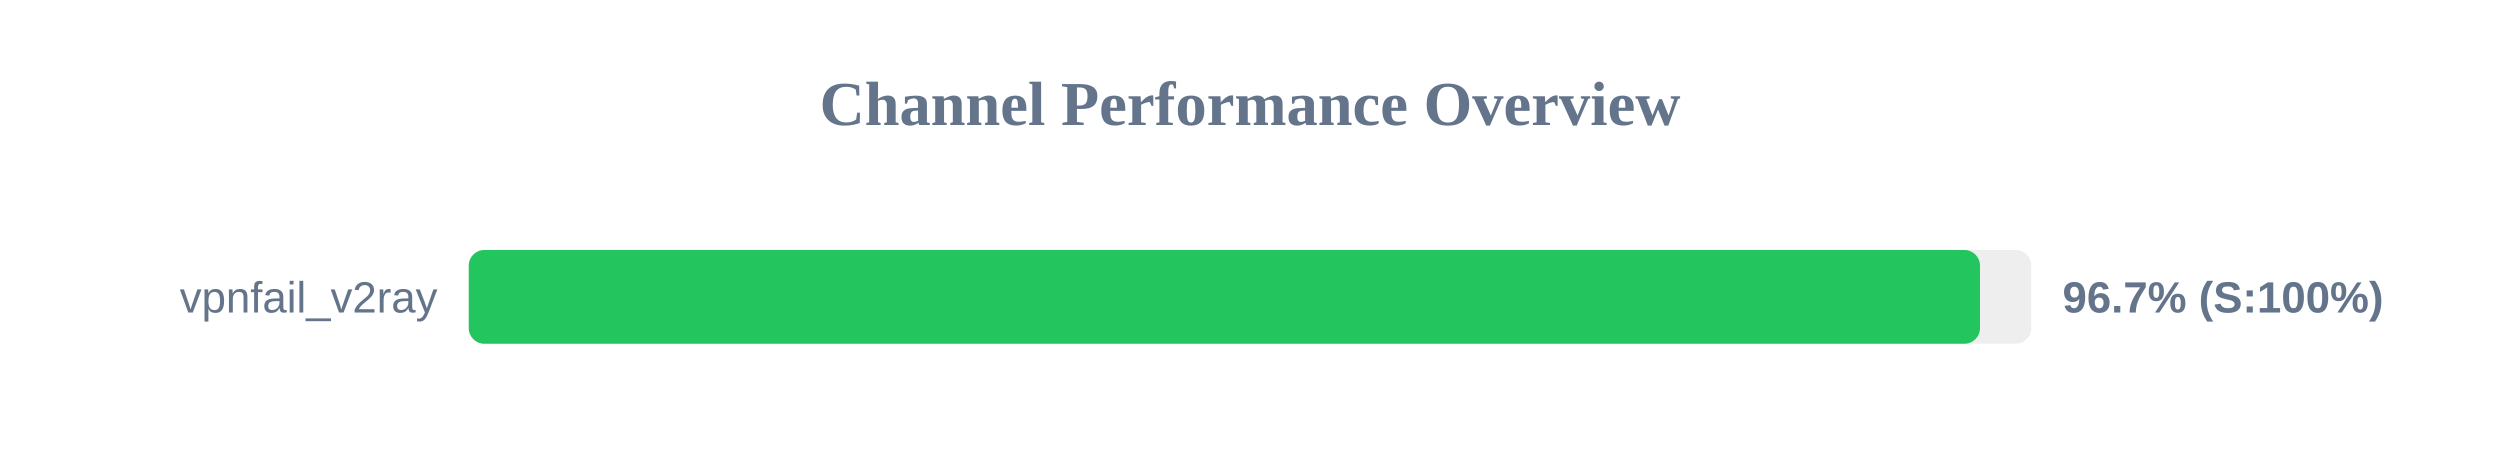
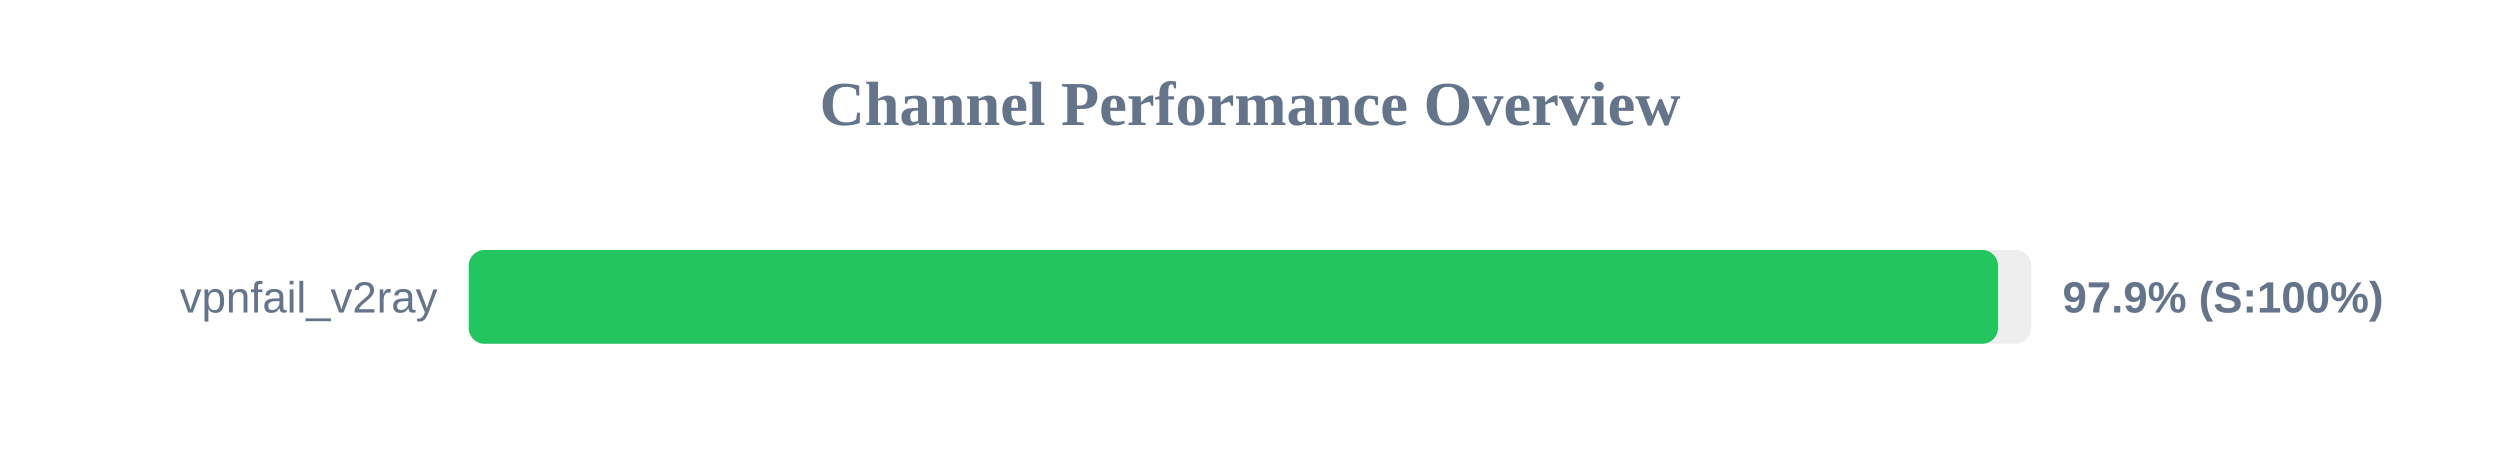
<svg xmlns="http://www.w3.org/2000/svg" width="800" height="150" version="1.1">
  <style>
        .row { font: 14px Arial; fill: #64748b; }
        .score { font: bold 14px Arial; fill: #64748b; }
    </style>
  <text x="400" y="40" text-anchor="middle" font-size="20px" font-weight="bold" fill="#64748b">Channel Performance Overview</text>
  <rect x="150" y="80" width="500" height="30" fill="#eee" rx="5" />
-   <rect x="150" y="80" width="483.6" height="30" fill="#22c55e" rx="5" />
+   <rect x="150" y="80" width="489.35" height="30" fill="#22c55e" rx="5" />
  <text x="140" y="100" text-anchor="end" class="row">vpnfail_v2ray</text>
-   <text x="660" y="100" text-anchor="start" class="score">96.7% (S:100%)</text>
+   <text x="660" y="100" text-anchor="start" class="score">97.9% (S:100%)</text>
</svg>
